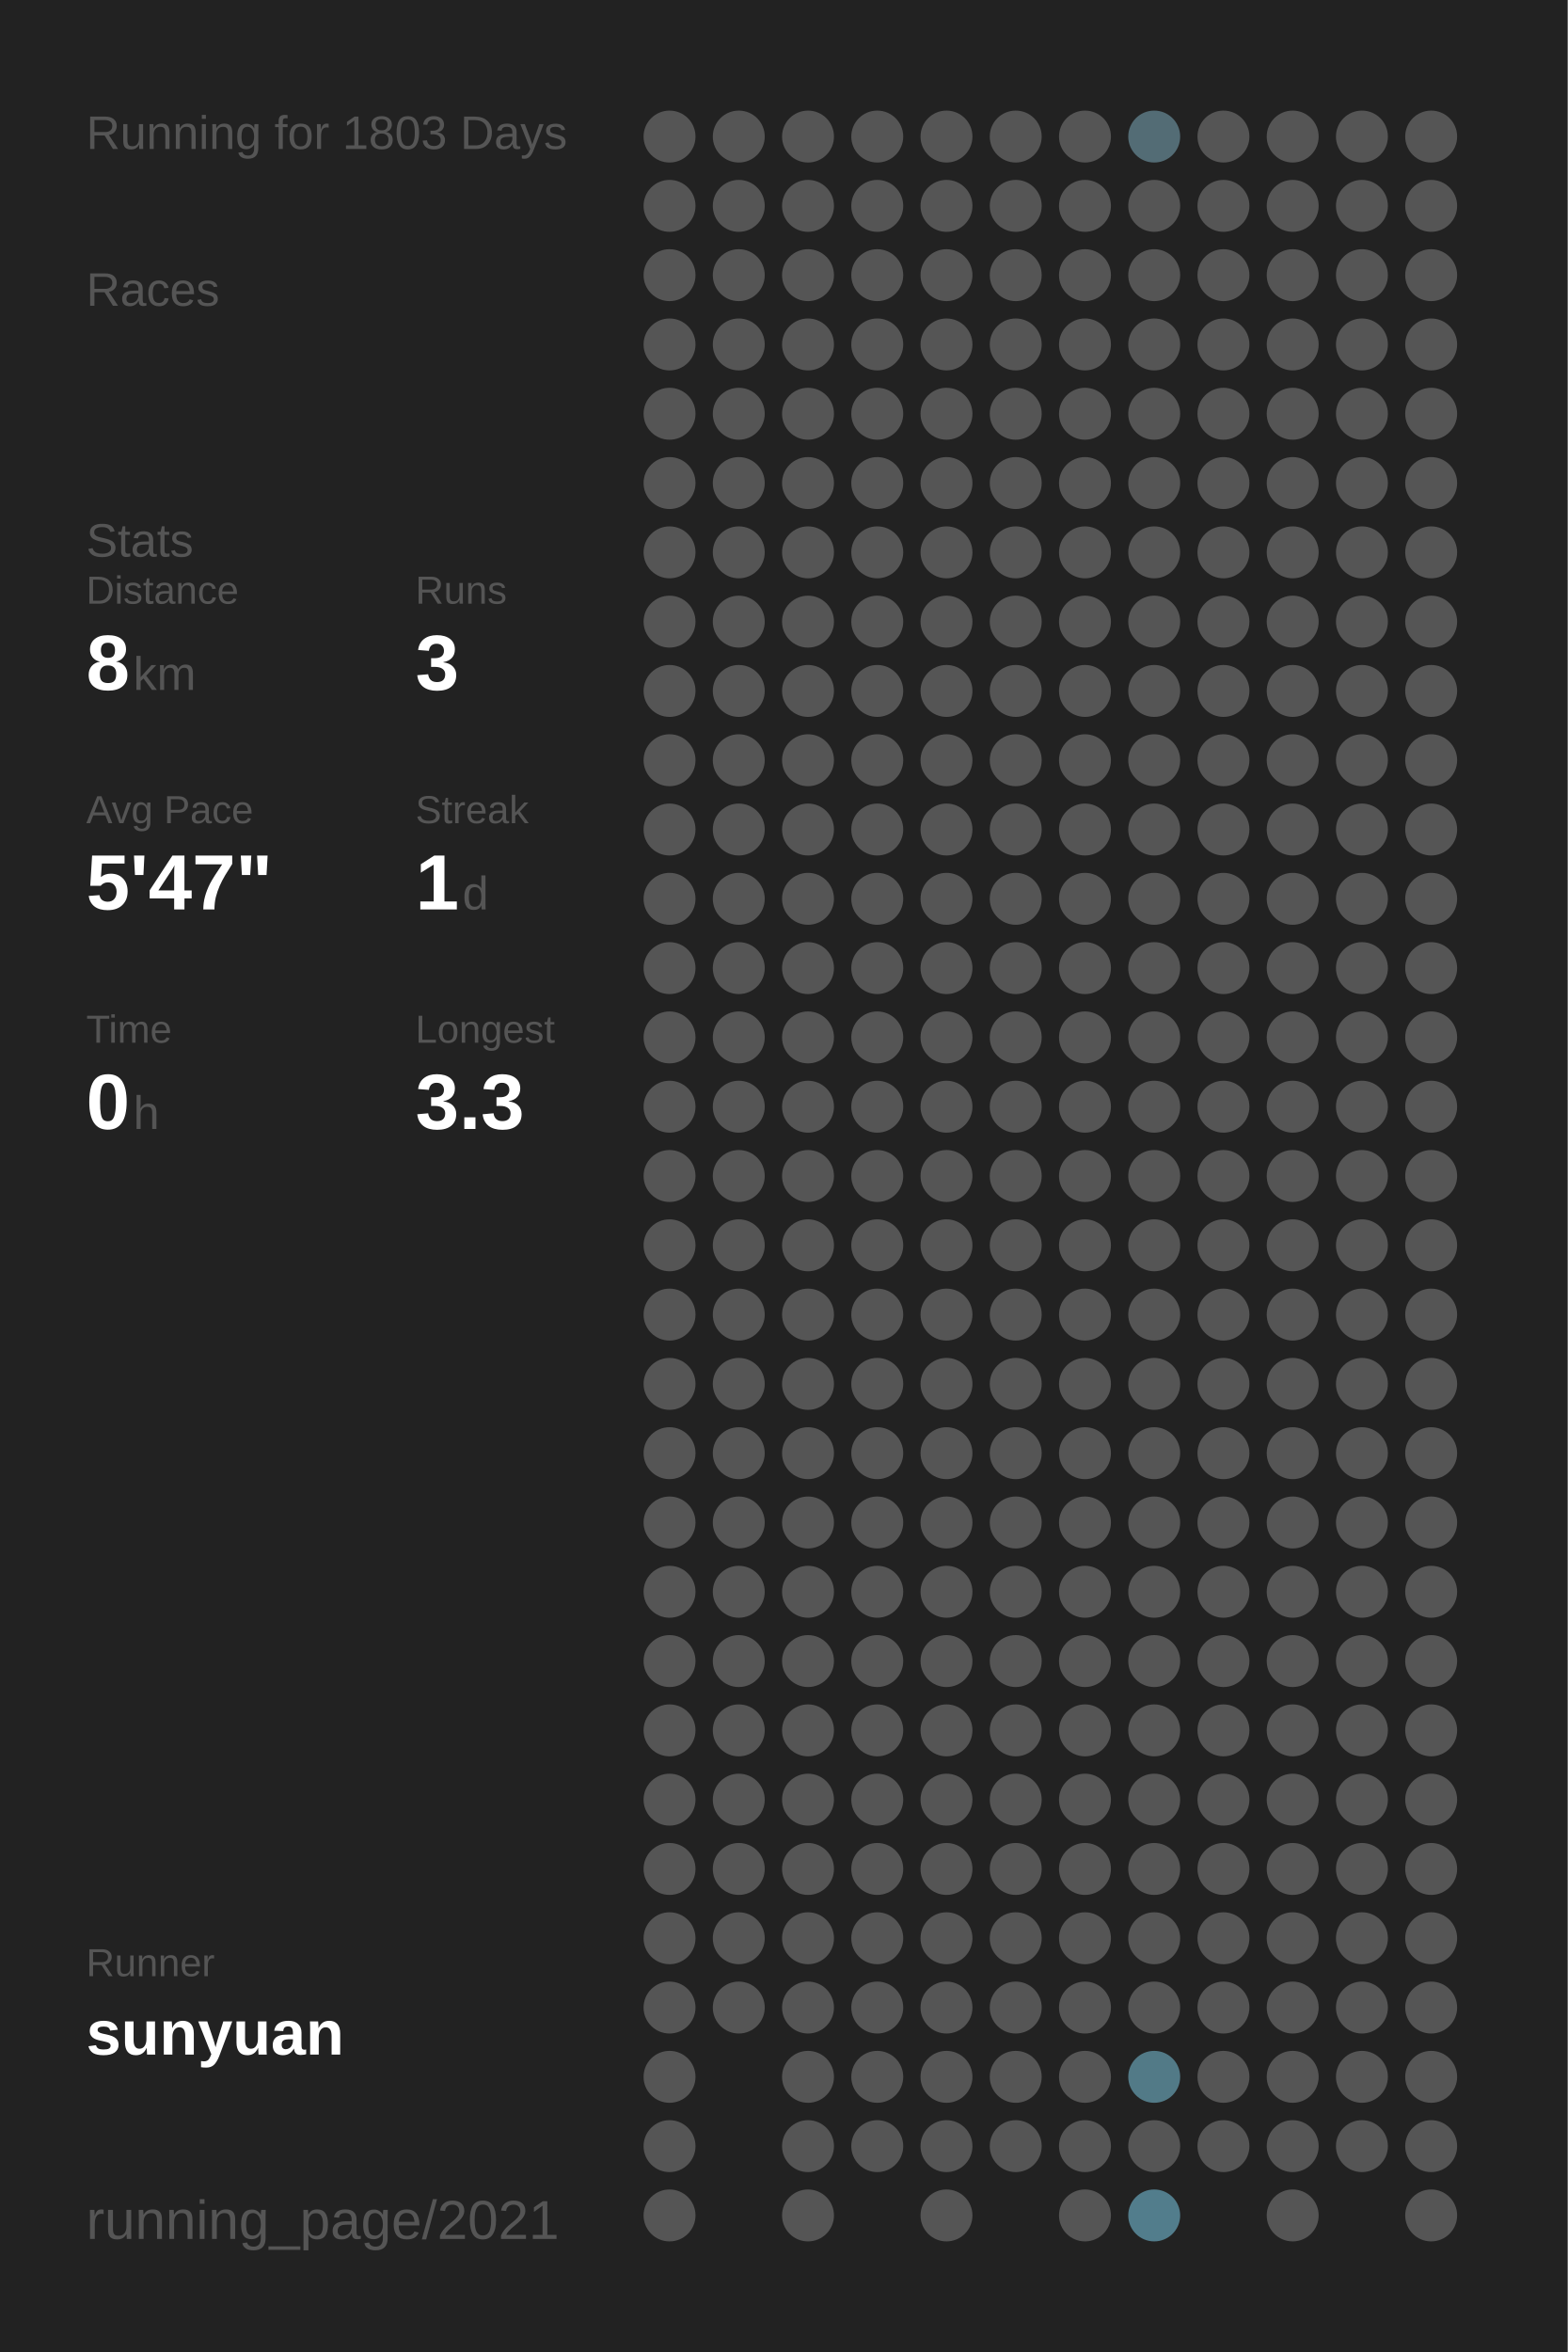
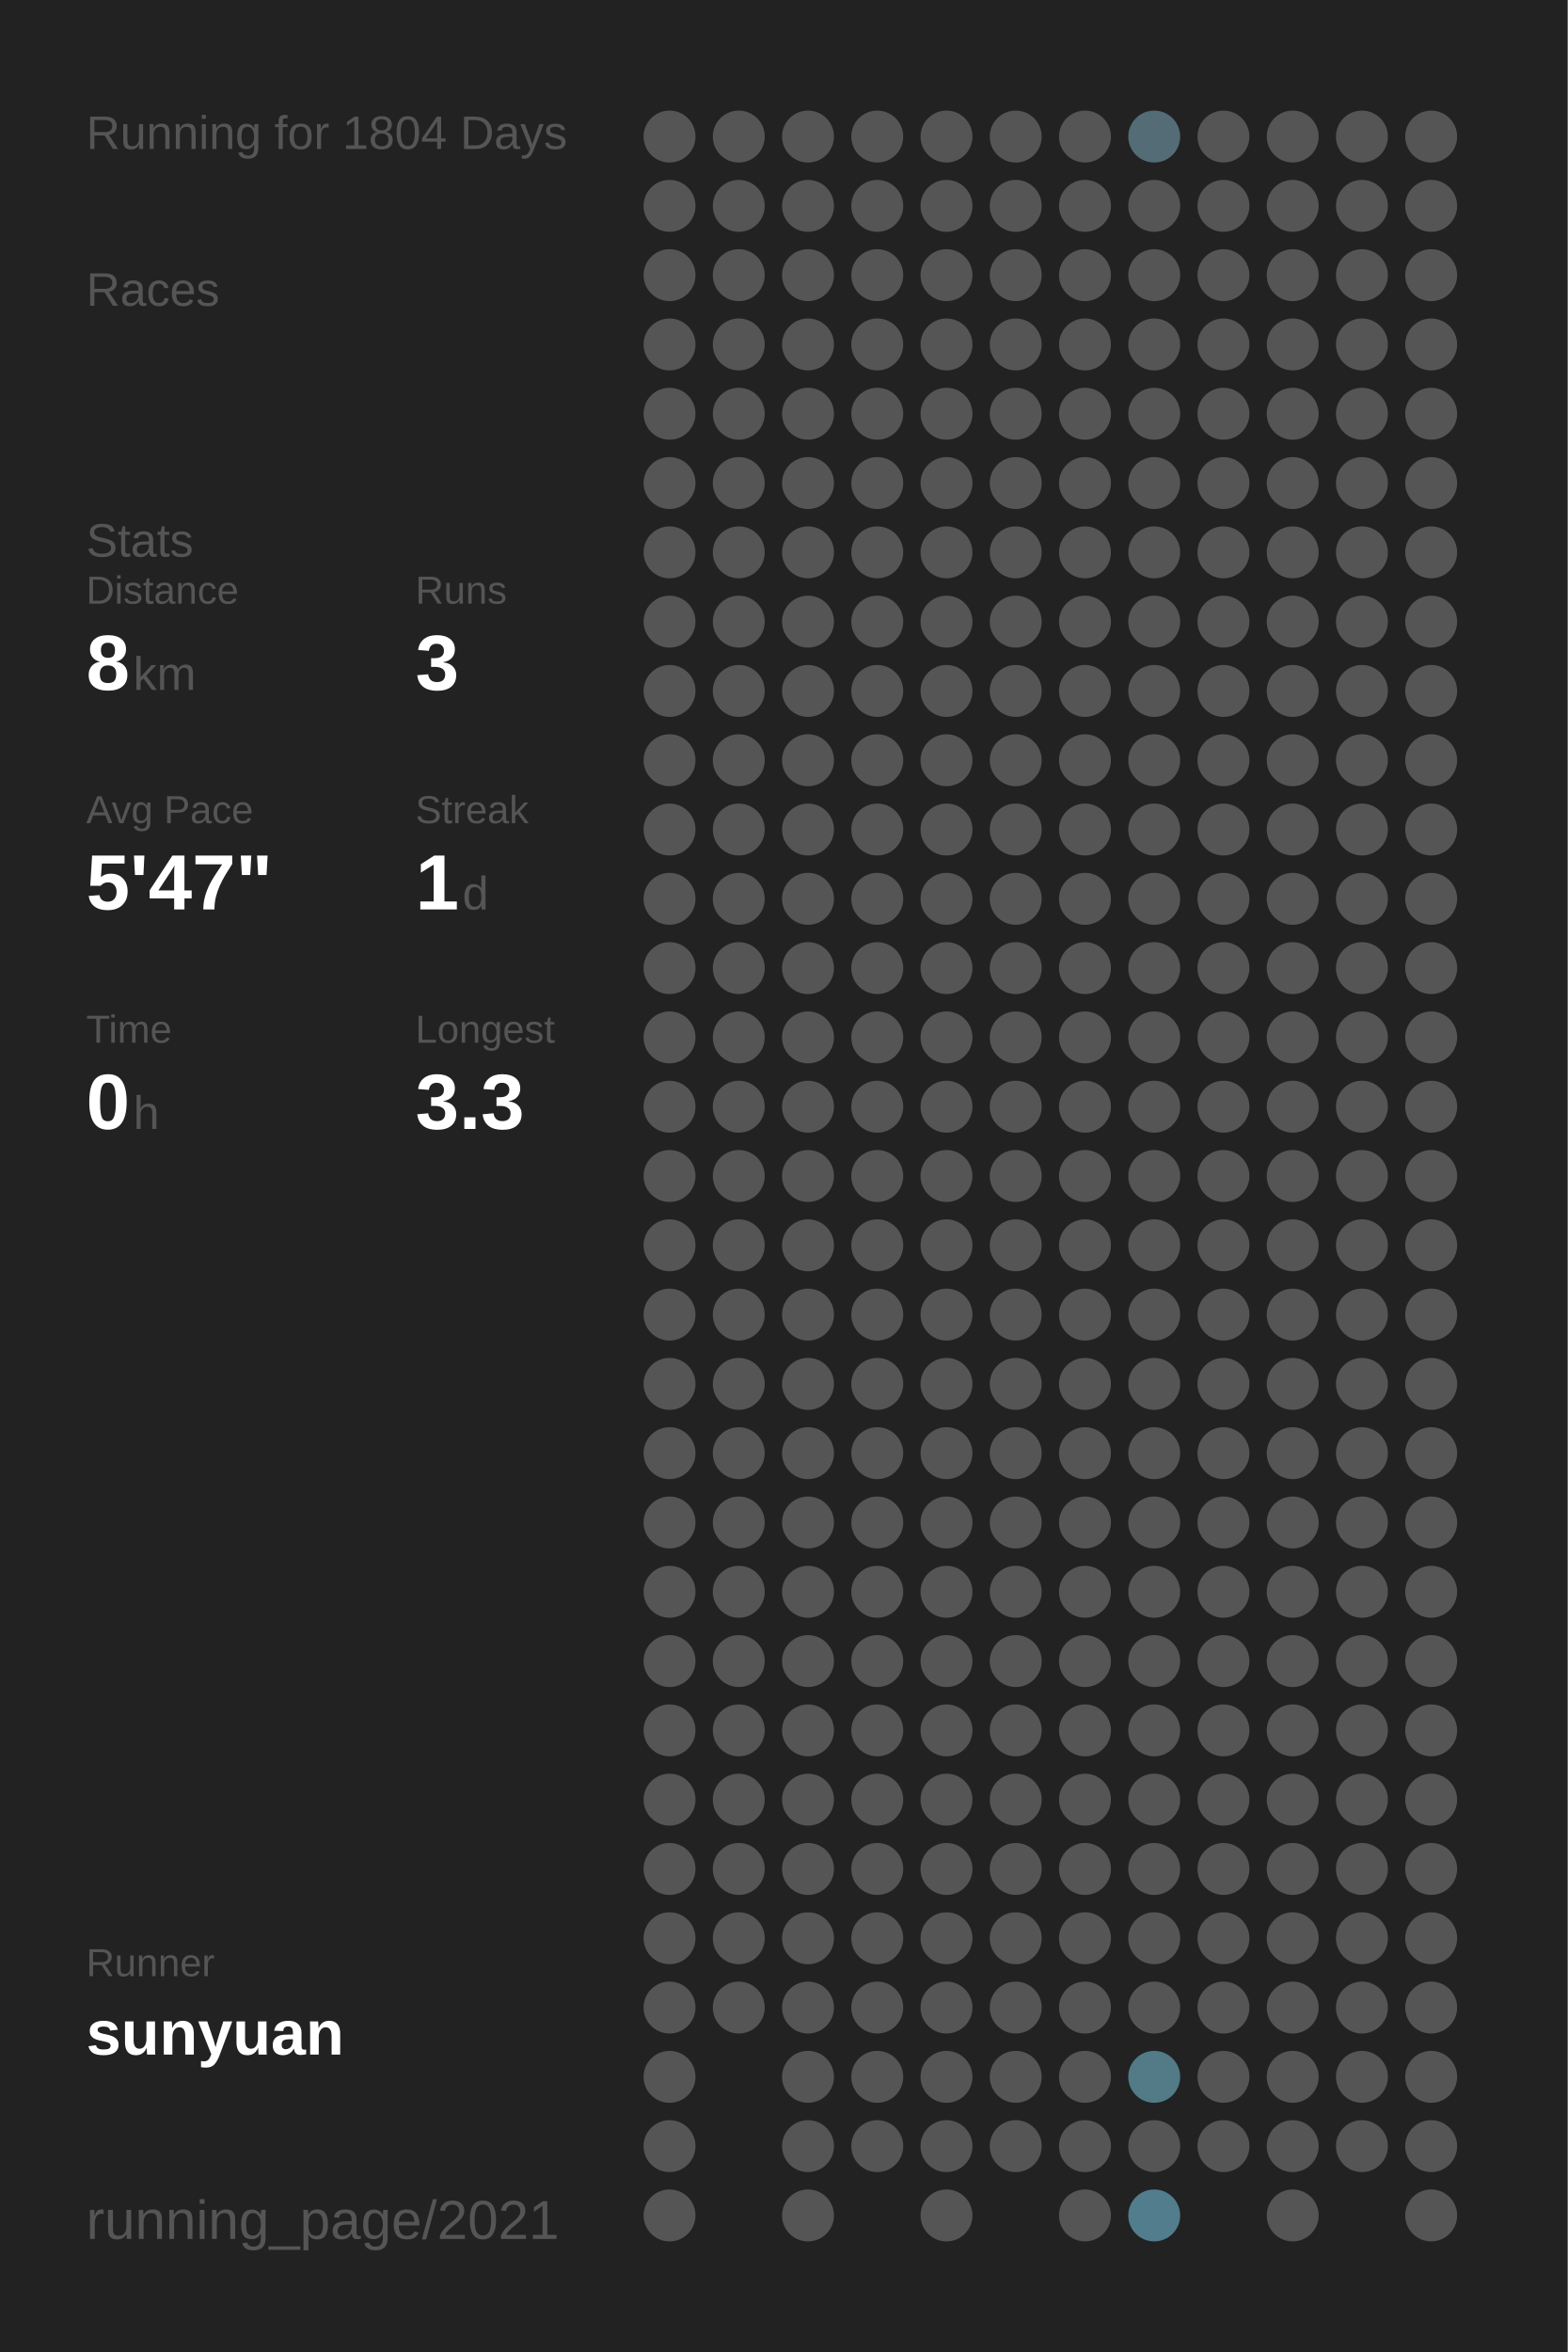
<svg xmlns="http://www.w3.org/2000/svg" baseProfile="full" height="300mm" version="1.1" viewBox="0,0,200,300" width="200mm">
  <defs />
  <rect fill="#222222" height="300" width="200" x="0" y="0" />
-   <text fill="#555555" style="font-size:6px; font-family:Arial;" x="11" y="19">Running for 1803 Days</text>
+   <text fill="#555555" style="font-size:6px; font-family:Arial;" x="11" y="19">Running for 1804 Days</text>
  <text fill="#555555" style="font-size:6px; font-family:Arial;" x="11" y="39">Races</text>
  <text fill="#555555" style="font-size:6px; font-family:Arial;" x="11" y="71">Stats</text>
  <text fill="#555555" style="font-size:5px; font-family:Arial;" x="11" y="77">Distance</text>
  <text fill="#FFFFFF" style="font-size:10px; font-family:Arial; font-weight:bold;" x="11" y="88">8</text>
  <text fill="#555555" style="font-size:6px; font-family:Arial;" x="17" y="88">km</text>
  <text fill="#555555" style="font-size:5px; font-family:Arial;" x="53" y="77">Runs</text>
  <text fill="#FFFFFF" style="font-size:10px; font-family:Arial; font-weight:bold;" x="53" y="88">3</text>
  <text fill="#555555" style="font-size:5px; font-family:Arial;" x="11" y="105">Avg Pace</text>
  <text fill="#FFFFFF" style="font-size:10px; font-family:Arial; font-weight:bold;" x="11" y="116">5'47"</text>
  <text fill="#555555" style="font-size:5px; font-family:Arial;" x="53" y="105">Streak</text>
  <text fill="#FFFFFF" style="font-size:10px; font-family:Arial; font-weight:bold;" x="53" y="116">1</text>
  <text fill="#555555" style="font-size:6px; font-family:Arial;" x="59" y="116">d</text>
  <text fill="#555555" style="font-size:5px; font-family:Arial;" x="11" y="133">Time</text>
  <text fill="#FFFFFF" style="font-size:10px; font-family:Arial; font-weight:bold;" x="11" y="144">0</text>
  <text fill="#555555" style="font-size:6px; font-family:Arial;" x="17" y="144">h</text>
  <text fill="#555555" style="font-size:5px; font-family:Arial;" x="53" y="133">Longest</text>
  <text fill="#FFFFFF" style="font-size:10px; font-family:Arial; font-weight:bold;" x="53" y="144">3.3</text>
  <text fill="#555555" style="font-size:5px; font-family:Arial;" x="11" y="252.065">Runner</text>
  <text fill="#FFFFFF" style="font-size:8px; font-family:Arial; font-weight:bold;" x="11" y="262.065">sunyuan</text>
  <text fill="#555555" style="font-size:7px; font-family:Arial;" x="11" y="285.581">running_page/2021</text>
  <circle cx="85.417" cy="17.419" fill="#555555" r="3.312" />
  <circle cx="85.417" cy="26.258" fill="#555555" r="3.312" />
  <circle cx="85.417" cy="35.097" fill="#555555" r="3.312" />
  <circle cx="85.417" cy="43.935" fill="#555555" r="3.312" />
  <circle cx="85.417" cy="52.774" fill="#555555" r="3.312" />
  <circle cx="85.417" cy="61.613" fill="#555555" r="3.312" />
  <circle cx="85.417" cy="70.452" fill="#555555" r="3.312" />
  <circle cx="85.417" cy="79.29" fill="#555555" r="3.312" />
  <circle cx="85.417" cy="88.129" fill="#555555" r="3.312" />
  <circle cx="85.417" cy="96.968" fill="#555555" r="3.312" />
  <circle cx="85.417" cy="105.806" fill="#555555" r="3.312" />
  <circle cx="85.417" cy="114.645" fill="#555555" r="3.312" />
  <circle cx="85.417" cy="123.484" fill="#555555" r="3.312" />
  <circle cx="85.417" cy="132.323" fill="#555555" r="3.312" />
  <circle cx="85.417" cy="141.161" fill="#555555" r="3.312" />
  <circle cx="85.417" cy="150" fill="#555555" r="3.312" />
  <circle cx="85.417" cy="158.839" fill="#555555" r="3.312" />
  <circle cx="85.417" cy="167.677" fill="#555555" r="3.312" />
  <circle cx="85.417" cy="176.516" fill="#555555" r="3.312" />
  <circle cx="85.417" cy="185.355" fill="#555555" r="3.312" />
  <circle cx="85.417" cy="194.194" fill="#555555" r="3.312" />
  <circle cx="85.417" cy="203.032" fill="#555555" r="3.312" />
  <circle cx="85.417" cy="211.871" fill="#555555" r="3.312" />
  <circle cx="85.417" cy="220.71" fill="#555555" r="3.312" />
  <circle cx="85.417" cy="229.548" fill="#555555" r="3.312" />
  <circle cx="85.417" cy="238.387" fill="#555555" r="3.312" />
  <circle cx="85.417" cy="247.226" fill="#555555" r="3.312" />
  <circle cx="85.417" cy="256.065" fill="#555555" r="3.312" />
  <circle cx="85.417" cy="264.903" fill="#555555" r="3.312" />
  <circle cx="85.417" cy="273.742" fill="#555555" r="3.312" />
  <circle cx="85.417" cy="282.581" fill="#555555" r="3.312" />
  <circle cx="94.25" cy="17.419" fill="#555555" r="3.312" />
  <circle cx="94.25" cy="26.258" fill="#555555" r="3.312" />
  <circle cx="94.25" cy="35.097" fill="#555555" r="3.312" />
  <circle cx="94.25" cy="43.935" fill="#555555" r="3.312" />
  <circle cx="94.25" cy="52.774" fill="#555555" r="3.312" />
  <circle cx="94.25" cy="61.613" fill="#555555" r="3.312" />
  <circle cx="94.25" cy="70.452" fill="#555555" r="3.312" />
  <circle cx="94.25" cy="79.29" fill="#555555" r="3.312" />
  <circle cx="94.25" cy="88.129" fill="#555555" r="3.312" />
  <circle cx="94.25" cy="96.968" fill="#555555" r="3.312" />
  <circle cx="94.25" cy="105.806" fill="#555555" r="3.312" />
  <circle cx="94.25" cy="114.645" fill="#555555" r="3.312" />
  <circle cx="94.25" cy="123.484" fill="#555555" r="3.312" />
  <circle cx="94.25" cy="132.323" fill="#555555" r="3.312" />
  <circle cx="94.25" cy="141.161" fill="#555555" r="3.312" />
  <circle cx="94.25" cy="150" fill="#555555" r="3.312" />
  <circle cx="94.25" cy="158.839" fill="#555555" r="3.312" />
  <circle cx="94.25" cy="167.677" fill="#555555" r="3.312" />
  <circle cx="94.25" cy="176.516" fill="#555555" r="3.312" />
  <circle cx="94.25" cy="185.355" fill="#555555" r="3.312" />
  <circle cx="94.25" cy="194.194" fill="#555555" r="3.312" />
  <circle cx="94.25" cy="203.032" fill="#555555" r="3.312" />
  <circle cx="94.25" cy="211.871" fill="#555555" r="3.312" />
  <circle cx="94.25" cy="220.71" fill="#555555" r="3.312" />
  <circle cx="94.25" cy="229.548" fill="#555555" r="3.312" />
  <circle cx="94.25" cy="238.387" fill="#555555" r="3.312" />
  <circle cx="94.25" cy="247.226" fill="#555555" r="3.312" />
  <circle cx="94.25" cy="256.065" fill="#555555" r="3.312" />
  <circle cx="103.083" cy="17.419" fill="#555555" r="3.312" />
  <circle cx="103.083" cy="26.258" fill="#555555" r="3.312" />
  <circle cx="103.083" cy="35.097" fill="#555555" r="3.312" />
  <circle cx="103.083" cy="43.935" fill="#555555" r="3.312" />
  <circle cx="103.083" cy="52.774" fill="#555555" r="3.312" />
  <circle cx="103.083" cy="61.613" fill="#555555" r="3.312" />
  <circle cx="103.083" cy="70.452" fill="#555555" r="3.312" />
  <circle cx="103.083" cy="79.29" fill="#555555" r="3.312" />
  <circle cx="103.083" cy="88.129" fill="#555555" r="3.312" />
  <circle cx="103.083" cy="96.968" fill="#555555" r="3.312" />
  <circle cx="103.083" cy="105.806" fill="#555555" r="3.312" />
  <circle cx="103.083" cy="114.645" fill="#555555" r="3.312" />
  <circle cx="103.083" cy="123.484" fill="#555555" r="3.312" />
  <circle cx="103.083" cy="132.323" fill="#555555" r="3.312" />
  <circle cx="103.083" cy="141.161" fill="#555555" r="3.312" />
  <circle cx="103.083" cy="150" fill="#555555" r="3.312" />
  <circle cx="103.083" cy="158.839" fill="#555555" r="3.312" />
  <circle cx="103.083" cy="167.677" fill="#555555" r="3.312" />
  <circle cx="103.083" cy="176.516" fill="#555555" r="3.312" />
  <circle cx="103.083" cy="185.355" fill="#555555" r="3.312" />
  <circle cx="103.083" cy="194.194" fill="#555555" r="3.312" />
  <circle cx="103.083" cy="203.032" fill="#555555" r="3.312" />
  <circle cx="103.083" cy="211.871" fill="#555555" r="3.312" />
  <circle cx="103.083" cy="220.71" fill="#555555" r="3.312" />
  <circle cx="103.083" cy="229.548" fill="#555555" r="3.312" />
  <circle cx="103.083" cy="238.387" fill="#555555" r="3.312" />
  <circle cx="103.083" cy="247.226" fill="#555555" r="3.312" />
  <circle cx="103.083" cy="256.065" fill="#555555" r="3.312" />
  <circle cx="103.083" cy="264.903" fill="#555555" r="3.312" />
  <circle cx="103.083" cy="273.742" fill="#555555" r="3.312" />
  <circle cx="103.083" cy="282.581" fill="#555555" r="3.312" />
  <circle cx="111.917" cy="17.419" fill="#555555" r="3.312" />
  <circle cx="111.917" cy="26.258" fill="#555555" r="3.312" />
  <circle cx="111.917" cy="35.097" fill="#555555" r="3.312" />
  <circle cx="111.917" cy="43.935" fill="#555555" r="3.312" />
  <circle cx="111.917" cy="52.774" fill="#555555" r="3.312" />
  <circle cx="111.917" cy="61.613" fill="#555555" r="3.312" />
  <circle cx="111.917" cy="70.452" fill="#555555" r="3.312" />
  <circle cx="111.917" cy="79.29" fill="#555555" r="3.312" />
  <circle cx="111.917" cy="88.129" fill="#555555" r="3.312" />
  <circle cx="111.917" cy="96.968" fill="#555555" r="3.312" />
  <circle cx="111.917" cy="105.806" fill="#555555" r="3.312" />
  <circle cx="111.917" cy="114.645" fill="#555555" r="3.312" />
  <circle cx="111.917" cy="123.484" fill="#555555" r="3.312" />
  <circle cx="111.917" cy="132.323" fill="#555555" r="3.312" />
  <circle cx="111.917" cy="141.161" fill="#555555" r="3.312" />
  <circle cx="111.917" cy="150" fill="#555555" r="3.312" />
  <circle cx="111.917" cy="158.839" fill="#555555" r="3.312" />
  <circle cx="111.917" cy="167.677" fill="#555555" r="3.312" />
  <circle cx="111.917" cy="176.516" fill="#555555" r="3.312" />
  <circle cx="111.917" cy="185.355" fill="#555555" r="3.312" />
  <circle cx="111.917" cy="194.194" fill="#555555" r="3.312" />
  <circle cx="111.917" cy="203.032" fill="#555555" r="3.312" />
  <circle cx="111.917" cy="211.871" fill="#555555" r="3.312" />
  <circle cx="111.917" cy="220.71" fill="#555555" r="3.312" />
  <circle cx="111.917" cy="229.548" fill="#555555" r="3.312" />
  <circle cx="111.917" cy="238.387" fill="#555555" r="3.312" />
  <circle cx="111.917" cy="247.226" fill="#555555" r="3.312" />
  <circle cx="111.917" cy="256.065" fill="#555555" r="3.312" />
  <circle cx="111.917" cy="264.903" fill="#555555" r="3.312" />
  <circle cx="111.917" cy="273.742" fill="#555555" r="3.312" />
  <circle cx="120.75" cy="17.419" fill="#555555" r="3.312" />
  <circle cx="120.75" cy="26.258" fill="#555555" r="3.312" />
  <circle cx="120.75" cy="35.097" fill="#555555" r="3.312" />
  <circle cx="120.75" cy="43.935" fill="#555555" r="3.312" />
  <circle cx="120.75" cy="52.774" fill="#555555" r="3.312" />
  <circle cx="120.75" cy="61.613" fill="#555555" r="3.312" />
  <circle cx="120.75" cy="70.452" fill="#555555" r="3.312" />
  <circle cx="120.75" cy="79.29" fill="#555555" r="3.312" />
  <circle cx="120.75" cy="88.129" fill="#555555" r="3.312" />
  <circle cx="120.75" cy="96.968" fill="#555555" r="3.312" />
  <circle cx="120.75" cy="105.806" fill="#555555" r="3.312" />
  <circle cx="120.75" cy="114.645" fill="#555555" r="3.312" />
  <circle cx="120.75" cy="123.484" fill="#555555" r="3.312" />
  <circle cx="120.75" cy="132.323" fill="#555555" r="3.312" />
  <circle cx="120.75" cy="141.161" fill="#555555" r="3.312" />
  <circle cx="120.75" cy="150" fill="#555555" r="3.312" />
  <circle cx="120.75" cy="158.839" fill="#555555" r="3.312" />
  <circle cx="120.75" cy="167.677" fill="#555555" r="3.312" />
  <circle cx="120.75" cy="176.516" fill="#555555" r="3.312" />
  <circle cx="120.75" cy="185.355" fill="#555555" r="3.312" />
  <circle cx="120.75" cy="194.194" fill="#555555" r="3.312" />
  <circle cx="120.75" cy="203.032" fill="#555555" r="3.312" />
  <circle cx="120.75" cy="211.871" fill="#555555" r="3.312" />
  <circle cx="120.75" cy="220.71" fill="#555555" r="3.312" />
  <circle cx="120.75" cy="229.548" fill="#555555" r="3.312" />
  <circle cx="120.75" cy="238.387" fill="#555555" r="3.312" />
  <circle cx="120.75" cy="247.226" fill="#555555" r="3.312" />
  <circle cx="120.75" cy="256.065" fill="#555555" r="3.312" />
  <circle cx="120.75" cy="264.903" fill="#555555" r="3.312" />
  <circle cx="120.75" cy="273.742" fill="#555555" r="3.312" />
  <circle cx="120.75" cy="282.581" fill="#555555" r="3.312" />
  <circle cx="129.583" cy="17.419" fill="#555555" r="3.312" />
  <circle cx="129.583" cy="26.258" fill="#555555" r="3.312" />
  <circle cx="129.583" cy="35.097" fill="#555555" r="3.312" />
  <circle cx="129.583" cy="43.935" fill="#555555" r="3.312" />
  <circle cx="129.583" cy="52.774" fill="#555555" r="3.312" />
  <circle cx="129.583" cy="61.613" fill="#555555" r="3.312" />
  <circle cx="129.583" cy="70.452" fill="#555555" r="3.312" />
  <circle cx="129.583" cy="79.29" fill="#555555" r="3.312" />
  <circle cx="129.583" cy="88.129" fill="#555555" r="3.312" />
  <circle cx="129.583" cy="96.968" fill="#555555" r="3.312" />
  <circle cx="129.583" cy="105.806" fill="#555555" r="3.312" />
  <circle cx="129.583" cy="114.645" fill="#555555" r="3.312" />
  <circle cx="129.583" cy="123.484" fill="#555555" r="3.312" />
  <circle cx="129.583" cy="132.323" fill="#555555" r="3.312" />
  <circle cx="129.583" cy="141.161" fill="#555555" r="3.312" />
  <circle cx="129.583" cy="150" fill="#555555" r="3.312" />
  <circle cx="129.583" cy="158.839" fill="#555555" r="3.312" />
  <circle cx="129.583" cy="167.677" fill="#555555" r="3.312" />
  <circle cx="129.583" cy="176.516" fill="#555555" r="3.312" />
  <circle cx="129.583" cy="185.355" fill="#555555" r="3.312" />
  <circle cx="129.583" cy="194.194" fill="#555555" r="3.312" />
  <circle cx="129.583" cy="203.032" fill="#555555" r="3.312" />
  <circle cx="129.583" cy="211.871" fill="#555555" r="3.312" />
  <circle cx="129.583" cy="220.71" fill="#555555" r="3.312" />
  <circle cx="129.583" cy="229.548" fill="#555555" r="3.312" />
  <circle cx="129.583" cy="238.387" fill="#555555" r="3.312" />
  <circle cx="129.583" cy="247.226" fill="#555555" r="3.312" />
  <circle cx="129.583" cy="256.065" fill="#555555" r="3.312" />
  <circle cx="129.583" cy="264.903" fill="#555555" r="3.312" />
  <circle cx="129.583" cy="273.742" fill="#555555" r="3.312" />
  <circle cx="138.417" cy="17.419" fill="#555555" r="3.312" />
  <circle cx="138.417" cy="26.258" fill="#555555" r="3.312" />
  <circle cx="138.417" cy="35.097" fill="#555555" r="3.312" />
  <circle cx="138.417" cy="43.935" fill="#555555" r="3.312" />
  <circle cx="138.417" cy="52.774" fill="#555555" r="3.312" />
  <circle cx="138.417" cy="61.613" fill="#555555" r="3.312" />
  <circle cx="138.417" cy="70.452" fill="#555555" r="3.312" />
  <circle cx="138.417" cy="79.29" fill="#555555" r="3.312" />
  <circle cx="138.417" cy="88.129" fill="#555555" r="3.312" />
  <circle cx="138.417" cy="96.968" fill="#555555" r="3.312" />
  <circle cx="138.417" cy="105.806" fill="#555555" r="3.312" />
  <circle cx="138.417" cy="114.645" fill="#555555" r="3.312" />
  <circle cx="138.417" cy="123.484" fill="#555555" r="3.312" />
  <circle cx="138.417" cy="132.323" fill="#555555" r="3.312" />
  <circle cx="138.417" cy="141.161" fill="#555555" r="3.312" />
  <circle cx="138.417" cy="150" fill="#555555" r="3.312" />
  <circle cx="138.417" cy="158.839" fill="#555555" r="3.312" />
  <circle cx="138.417" cy="167.677" fill="#555555" r="3.312" />
  <circle cx="138.417" cy="176.516" fill="#555555" r="3.312" />
  <circle cx="138.417" cy="185.355" fill="#555555" r="3.312" />
  <circle cx="138.417" cy="194.194" fill="#555555" r="3.312" />
  <circle cx="138.417" cy="203.032" fill="#555555" r="3.312" />
  <circle cx="138.417" cy="211.871" fill="#555555" r="3.312" />
  <circle cx="138.417" cy="220.71" fill="#555555" r="3.312" />
  <circle cx="138.417" cy="229.548" fill="#555555" r="3.312" />
  <circle cx="138.417" cy="238.387" fill="#555555" r="3.312" />
  <circle cx="138.417" cy="247.226" fill="#555555" r="3.312" />
  <circle cx="138.417" cy="256.065" fill="#555555" r="3.312" />
  <circle cx="138.417" cy="264.903" fill="#555555" r="3.312" />
  <circle cx="138.417" cy="273.742" fill="#555555" r="3.312" />
  <circle cx="138.417" cy="282.581" fill="#555555" r="3.312" />
  <circle cx="147.25" cy="17.419" fill="#536c75" r="3.312" />
  <circle cx="147.25" cy="26.258" fill="#555555" r="3.312" />
  <circle cx="147.25" cy="35.097" fill="#555555" r="3.312" />
  <circle cx="147.25" cy="43.935" fill="#555555" r="3.312" />
  <circle cx="147.25" cy="52.774" fill="#555555" r="3.312" />
  <circle cx="147.25" cy="61.613" fill="#555555" r="3.312" />
  <circle cx="147.25" cy="70.452" fill="#555555" r="3.312" />
  <circle cx="147.25" cy="79.29" fill="#555555" r="3.312" />
  <circle cx="147.25" cy="88.129" fill="#555555" r="3.312" />
  <circle cx="147.25" cy="96.968" fill="#555555" r="3.312" />
  <circle cx="147.25" cy="105.806" fill="#555555" r="3.312" />
  <circle cx="147.25" cy="114.645" fill="#555555" r="3.312" />
  <circle cx="147.25" cy="123.484" fill="#555555" r="3.312" />
  <circle cx="147.25" cy="132.323" fill="#555555" r="3.312" />
  <circle cx="147.25" cy="141.161" fill="#555555" r="3.312" />
  <circle cx="147.25" cy="150" fill="#555555" r="3.312" />
  <circle cx="147.25" cy="158.839" fill="#555555" r="3.312" />
  <circle cx="147.25" cy="167.677" fill="#555555" r="3.312" />
  <circle cx="147.25" cy="176.516" fill="#555555" r="3.312" />
  <circle cx="147.25" cy="185.355" fill="#555555" r="3.312" />
  <circle cx="147.25" cy="194.194" fill="#555555" r="3.312" />
  <circle cx="147.25" cy="203.032" fill="#555555" r="3.312" />
  <circle cx="147.25" cy="211.871" fill="#555555" r="3.312" />
  <circle cx="147.25" cy="220.71" fill="#555555" r="3.312" />
  <circle cx="147.25" cy="229.548" fill="#555555" r="3.312" />
  <circle cx="147.25" cy="238.387" fill="#555555" r="3.312" />
  <circle cx="147.25" cy="247.226" fill="#555555" r="3.312" />
  <circle cx="147.25" cy="256.065" fill="#555555" r="3.312" />
  <circle cx="147.25" cy="264.903" fill="#527a87" r="3.312" />
  <circle cx="147.25" cy="273.742" fill="#555555" r="3.312" />
  <circle cx="147.25" cy="282.581" fill="#527d8c" r="3.312" />
  <circle cx="156.083" cy="17.419" fill="#555555" r="3.312" />
  <circle cx="156.083" cy="26.258" fill="#555555" r="3.312" />
  <circle cx="156.083" cy="35.097" fill="#555555" r="3.312" />
  <circle cx="156.083" cy="43.935" fill="#555555" r="3.312" />
  <circle cx="156.083" cy="52.774" fill="#555555" r="3.312" />
  <circle cx="156.083" cy="61.613" fill="#555555" r="3.312" />
  <circle cx="156.083" cy="70.452" fill="#555555" r="3.312" />
  <circle cx="156.083" cy="79.29" fill="#555555" r="3.312" />
  <circle cx="156.083" cy="88.129" fill="#555555" r="3.312" />
  <circle cx="156.083" cy="96.968" fill="#555555" r="3.312" />
  <circle cx="156.083" cy="105.806" fill="#555555" r="3.312" />
  <circle cx="156.083" cy="114.645" fill="#555555" r="3.312" />
  <circle cx="156.083" cy="123.484" fill="#555555" r="3.312" />
  <circle cx="156.083" cy="132.323" fill="#555555" r="3.312" />
  <circle cx="156.083" cy="141.161" fill="#555555" r="3.312" />
  <circle cx="156.083" cy="150" fill="#555555" r="3.312" />
  <circle cx="156.083" cy="158.839" fill="#555555" r="3.312" />
  <circle cx="156.083" cy="167.677" fill="#555555" r="3.312" />
  <circle cx="156.083" cy="176.516" fill="#555555" r="3.312" />
  <circle cx="156.083" cy="185.355" fill="#555555" r="3.312" />
  <circle cx="156.083" cy="194.194" fill="#555555" r="3.312" />
  <circle cx="156.083" cy="203.032" fill="#555555" r="3.312" />
  <circle cx="156.083" cy="211.871" fill="#555555" r="3.312" />
  <circle cx="156.083" cy="220.71" fill="#555555" r="3.312" />
  <circle cx="156.083" cy="229.548" fill="#555555" r="3.312" />
  <circle cx="156.083" cy="238.387" fill="#555555" r="3.312" />
  <circle cx="156.083" cy="247.226" fill="#555555" r="3.312" />
  <circle cx="156.083" cy="256.065" fill="#555555" r="3.312" />
  <circle cx="156.083" cy="264.903" fill="#555555" r="3.312" />
  <circle cx="156.083" cy="273.742" fill="#555555" r="3.312" />
  <circle cx="164.917" cy="17.419" fill="#555555" r="3.312" />
  <circle cx="164.917" cy="26.258" fill="#555555" r="3.312" />
  <circle cx="164.917" cy="35.097" fill="#555555" r="3.312" />
  <circle cx="164.917" cy="43.935" fill="#555555" r="3.312" />
  <circle cx="164.917" cy="52.774" fill="#555555" r="3.312" />
  <circle cx="164.917" cy="61.613" fill="#555555" r="3.312" />
  <circle cx="164.917" cy="70.452" fill="#555555" r="3.312" />
  <circle cx="164.917" cy="79.29" fill="#555555" r="3.312" />
  <circle cx="164.917" cy="88.129" fill="#555555" r="3.312" />
  <circle cx="164.917" cy="96.968" fill="#555555" r="3.312" />
  <circle cx="164.917" cy="105.806" fill="#555555" r="3.312" />
  <circle cx="164.917" cy="114.645" fill="#555555" r="3.312" />
  <circle cx="164.917" cy="123.484" fill="#555555" r="3.312" />
  <circle cx="164.917" cy="132.323" fill="#555555" r="3.312" />
  <circle cx="164.917" cy="141.161" fill="#555555" r="3.312" />
  <circle cx="164.917" cy="150" fill="#555555" r="3.312" />
  <circle cx="164.917" cy="158.839" fill="#555555" r="3.312" />
  <circle cx="164.917" cy="167.677" fill="#555555" r="3.312" />
  <circle cx="164.917" cy="176.516" fill="#555555" r="3.312" />
  <circle cx="164.917" cy="185.355" fill="#555555" r="3.312" />
  <circle cx="164.917" cy="194.194" fill="#555555" r="3.312" />
  <circle cx="164.917" cy="203.032" fill="#555555" r="3.312" />
  <circle cx="164.917" cy="211.871" fill="#555555" r="3.312" />
  <circle cx="164.917" cy="220.71" fill="#555555" r="3.312" />
  <circle cx="164.917" cy="229.548" fill="#555555" r="3.312" />
  <circle cx="164.917" cy="238.387" fill="#555555" r="3.312" />
  <circle cx="164.917" cy="247.226" fill="#555555" r="3.312" />
  <circle cx="164.917" cy="256.065" fill="#555555" r="3.312" />
  <circle cx="164.917" cy="264.903" fill="#555555" r="3.312" />
  <circle cx="164.917" cy="273.742" fill="#555555" r="3.312" />
  <circle cx="164.917" cy="282.581" fill="#555555" r="3.312" />
  <circle cx="173.75" cy="17.419" fill="#555555" r="3.312" />
  <circle cx="173.75" cy="26.258" fill="#555555" r="3.312" />
  <circle cx="173.75" cy="35.097" fill="#555555" r="3.312" />
  <circle cx="173.75" cy="43.935" fill="#555555" r="3.312" />
  <circle cx="173.75" cy="52.774" fill="#555555" r="3.312" />
  <circle cx="173.75" cy="61.613" fill="#555555" r="3.312" />
  <circle cx="173.75" cy="70.452" fill="#555555" r="3.312" />
  <circle cx="173.75" cy="79.29" fill="#555555" r="3.312" />
  <circle cx="173.75" cy="88.129" fill="#555555" r="3.312" />
  <circle cx="173.75" cy="96.968" fill="#555555" r="3.312" />
  <circle cx="173.75" cy="105.806" fill="#555555" r="3.312" />
  <circle cx="173.75" cy="114.645" fill="#555555" r="3.312" />
  <circle cx="173.75" cy="123.484" fill="#555555" r="3.312" />
  <circle cx="173.75" cy="132.323" fill="#555555" r="3.312" />
  <circle cx="173.75" cy="141.161" fill="#555555" r="3.312" />
  <circle cx="173.75" cy="150" fill="#555555" r="3.312" />
  <circle cx="173.75" cy="158.839" fill="#555555" r="3.312" />
  <circle cx="173.75" cy="167.677" fill="#555555" r="3.312" />
  <circle cx="173.75" cy="176.516" fill="#555555" r="3.312" />
  <circle cx="173.75" cy="185.355" fill="#555555" r="3.312" />
  <circle cx="173.75" cy="194.194" fill="#555555" r="3.312" />
  <circle cx="173.75" cy="203.032" fill="#555555" r="3.312" />
  <circle cx="173.75" cy="211.871" fill="#555555" r="3.312" />
  <circle cx="173.75" cy="220.71" fill="#555555" r="3.312" />
  <circle cx="173.75" cy="229.548" fill="#555555" r="3.312" />
  <circle cx="173.75" cy="238.387" fill="#555555" r="3.312" />
  <circle cx="173.75" cy="247.226" fill="#555555" r="3.312" />
  <circle cx="173.75" cy="256.065" fill="#555555" r="3.312" />
  <circle cx="173.75" cy="264.903" fill="#555555" r="3.312" />
  <circle cx="173.75" cy="273.742" fill="#555555" r="3.312" />
  <circle cx="182.583" cy="17.419" fill="#555555" r="3.312" />
  <circle cx="182.583" cy="26.258" fill="#555555" r="3.312" />
  <circle cx="182.583" cy="35.097" fill="#555555" r="3.312" />
  <circle cx="182.583" cy="43.935" fill="#555555" r="3.312" />
  <circle cx="182.583" cy="52.774" fill="#555555" r="3.312" />
  <circle cx="182.583" cy="61.613" fill="#555555" r="3.312" />
  <circle cx="182.583" cy="70.452" fill="#555555" r="3.312" />
  <circle cx="182.583" cy="79.29" fill="#555555" r="3.312" />
  <circle cx="182.583" cy="88.129" fill="#555555" r="3.312" />
  <circle cx="182.583" cy="96.968" fill="#555555" r="3.312" />
  <circle cx="182.583" cy="105.806" fill="#555555" r="3.312" />
  <circle cx="182.583" cy="114.645" fill="#555555" r="3.312" />
  <circle cx="182.583" cy="123.484" fill="#555555" r="3.312" />
  <circle cx="182.583" cy="132.323" fill="#555555" r="3.312" />
  <circle cx="182.583" cy="141.161" fill="#555555" r="3.312" />
  <circle cx="182.583" cy="150" fill="#555555" r="3.312" />
  <circle cx="182.583" cy="158.839" fill="#555555" r="3.312" />
  <circle cx="182.583" cy="167.677" fill="#555555" r="3.312" />
  <circle cx="182.583" cy="176.516" fill="#555555" r="3.312" />
  <circle cx="182.583" cy="185.355" fill="#555555" r="3.312" />
  <circle cx="182.583" cy="194.194" fill="#555555" r="3.312" />
  <circle cx="182.583" cy="203.032" fill="#555555" r="3.312" />
  <circle cx="182.583" cy="211.871" fill="#555555" r="3.312" />
  <circle cx="182.583" cy="220.71" fill="#555555" r="3.312" />
  <circle cx="182.583" cy="229.548" fill="#555555" r="3.312" />
  <circle cx="182.583" cy="238.387" fill="#555555" r="3.312" />
  <circle cx="182.583" cy="247.226" fill="#555555" r="3.312" />
  <circle cx="182.583" cy="256.065" fill="#555555" r="3.312" />
  <circle cx="182.583" cy="264.903" fill="#555555" r="3.312" />
  <circle cx="182.583" cy="273.742" fill="#555555" r="3.312" />
  <circle cx="182.583" cy="282.581" fill="#555555" r="3.312" />
</svg>
